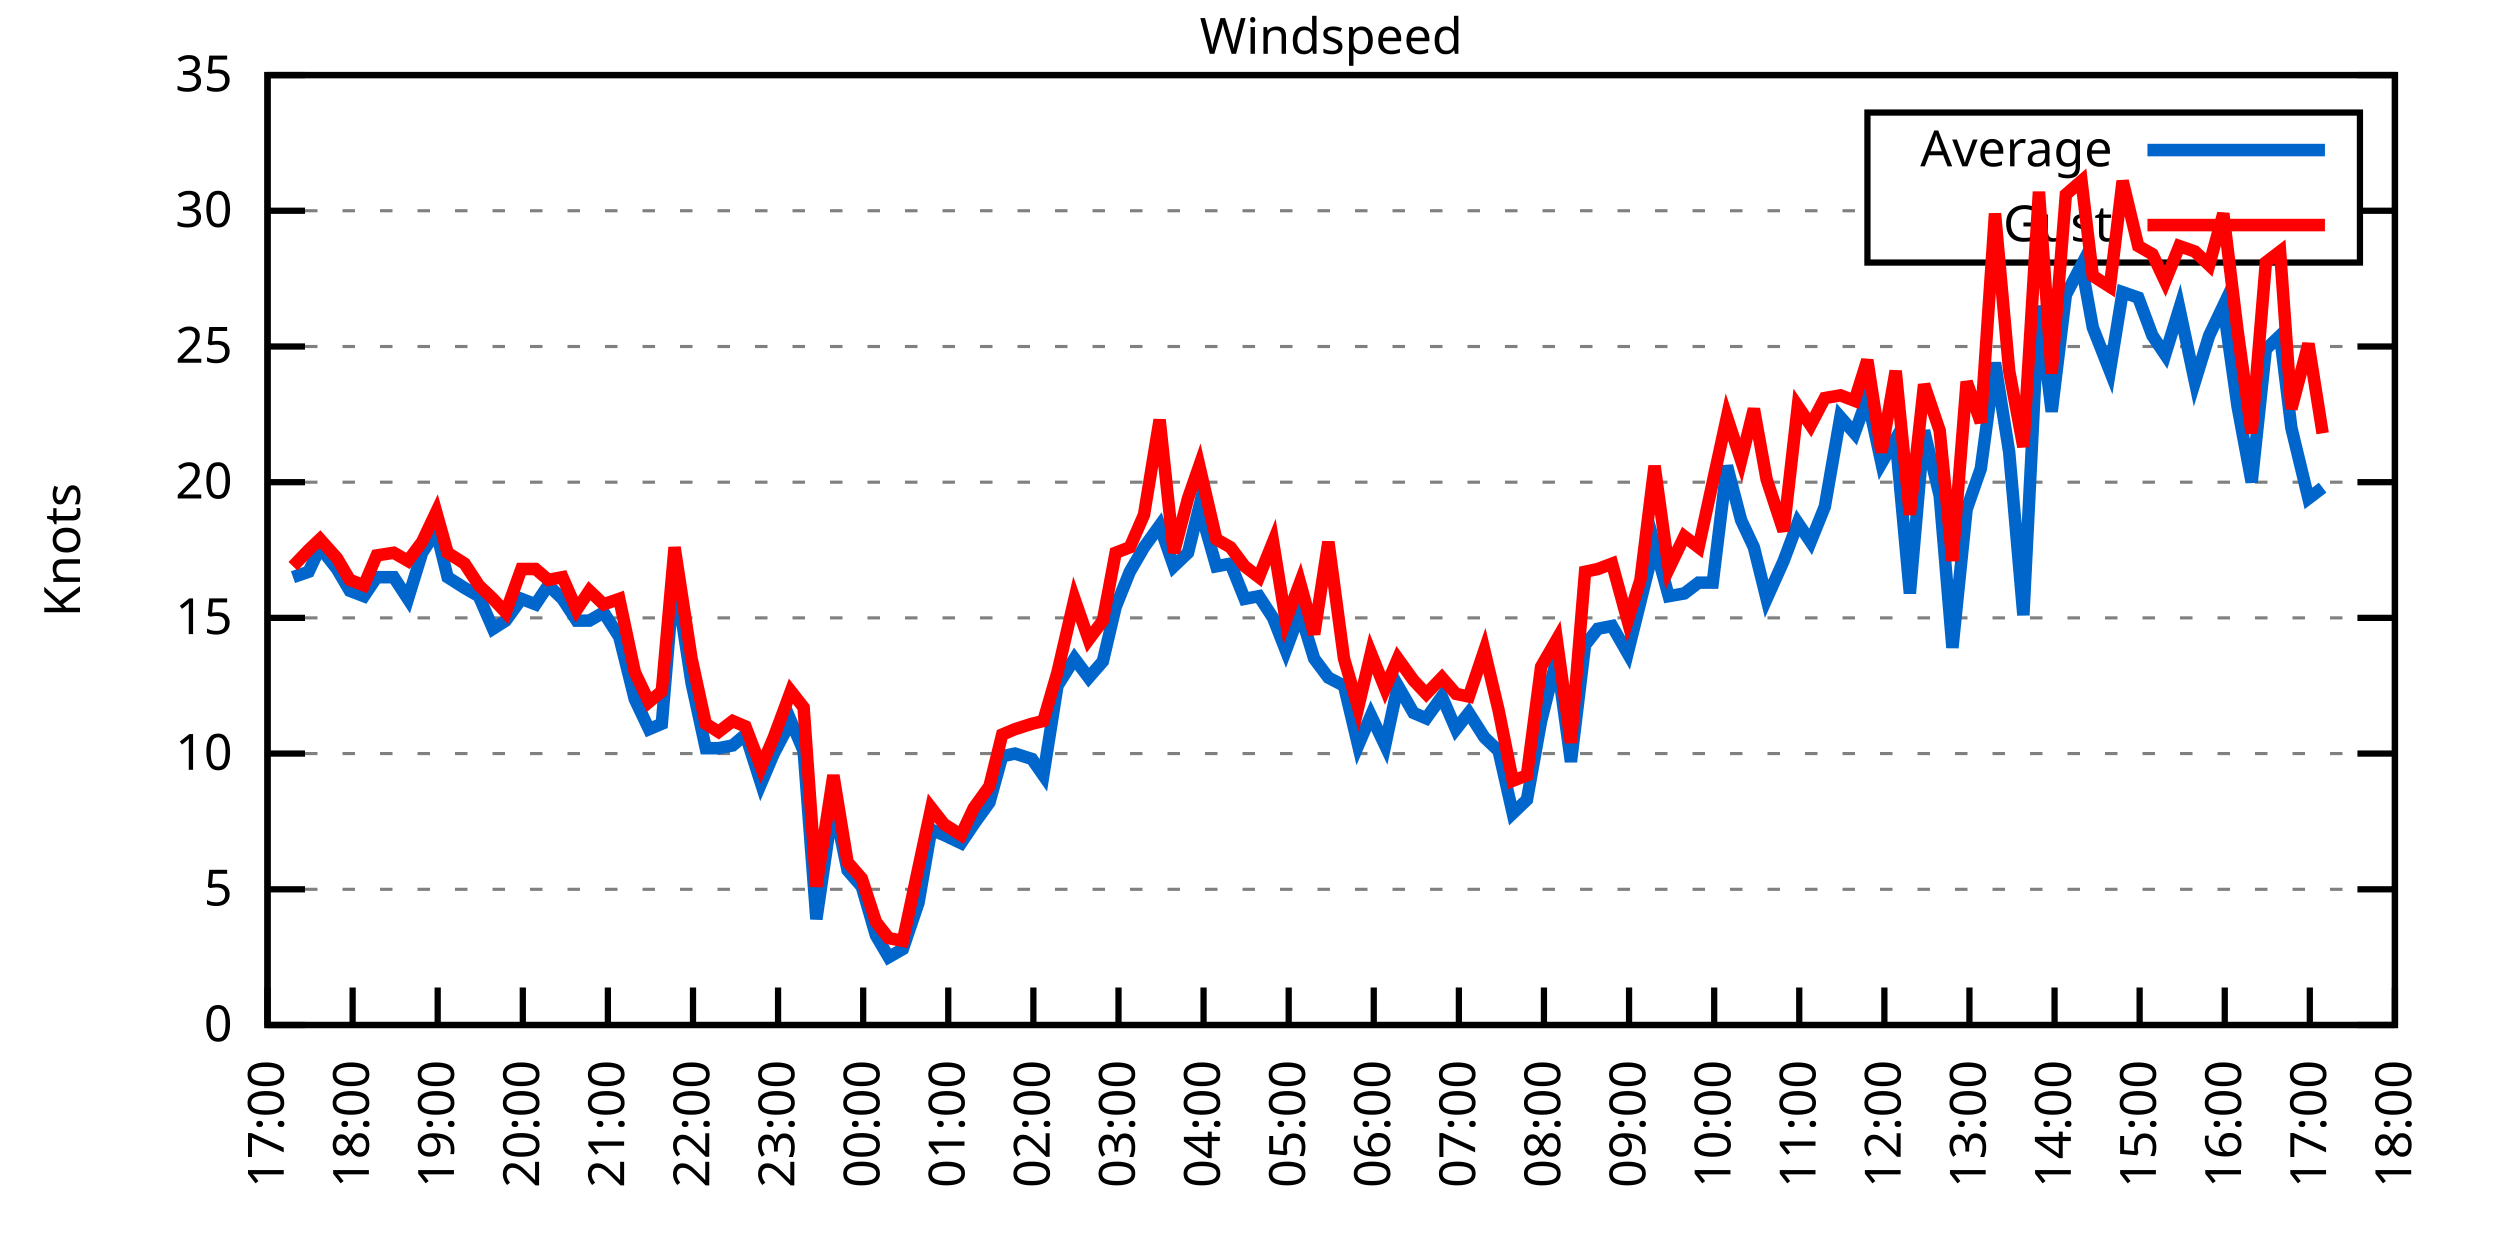
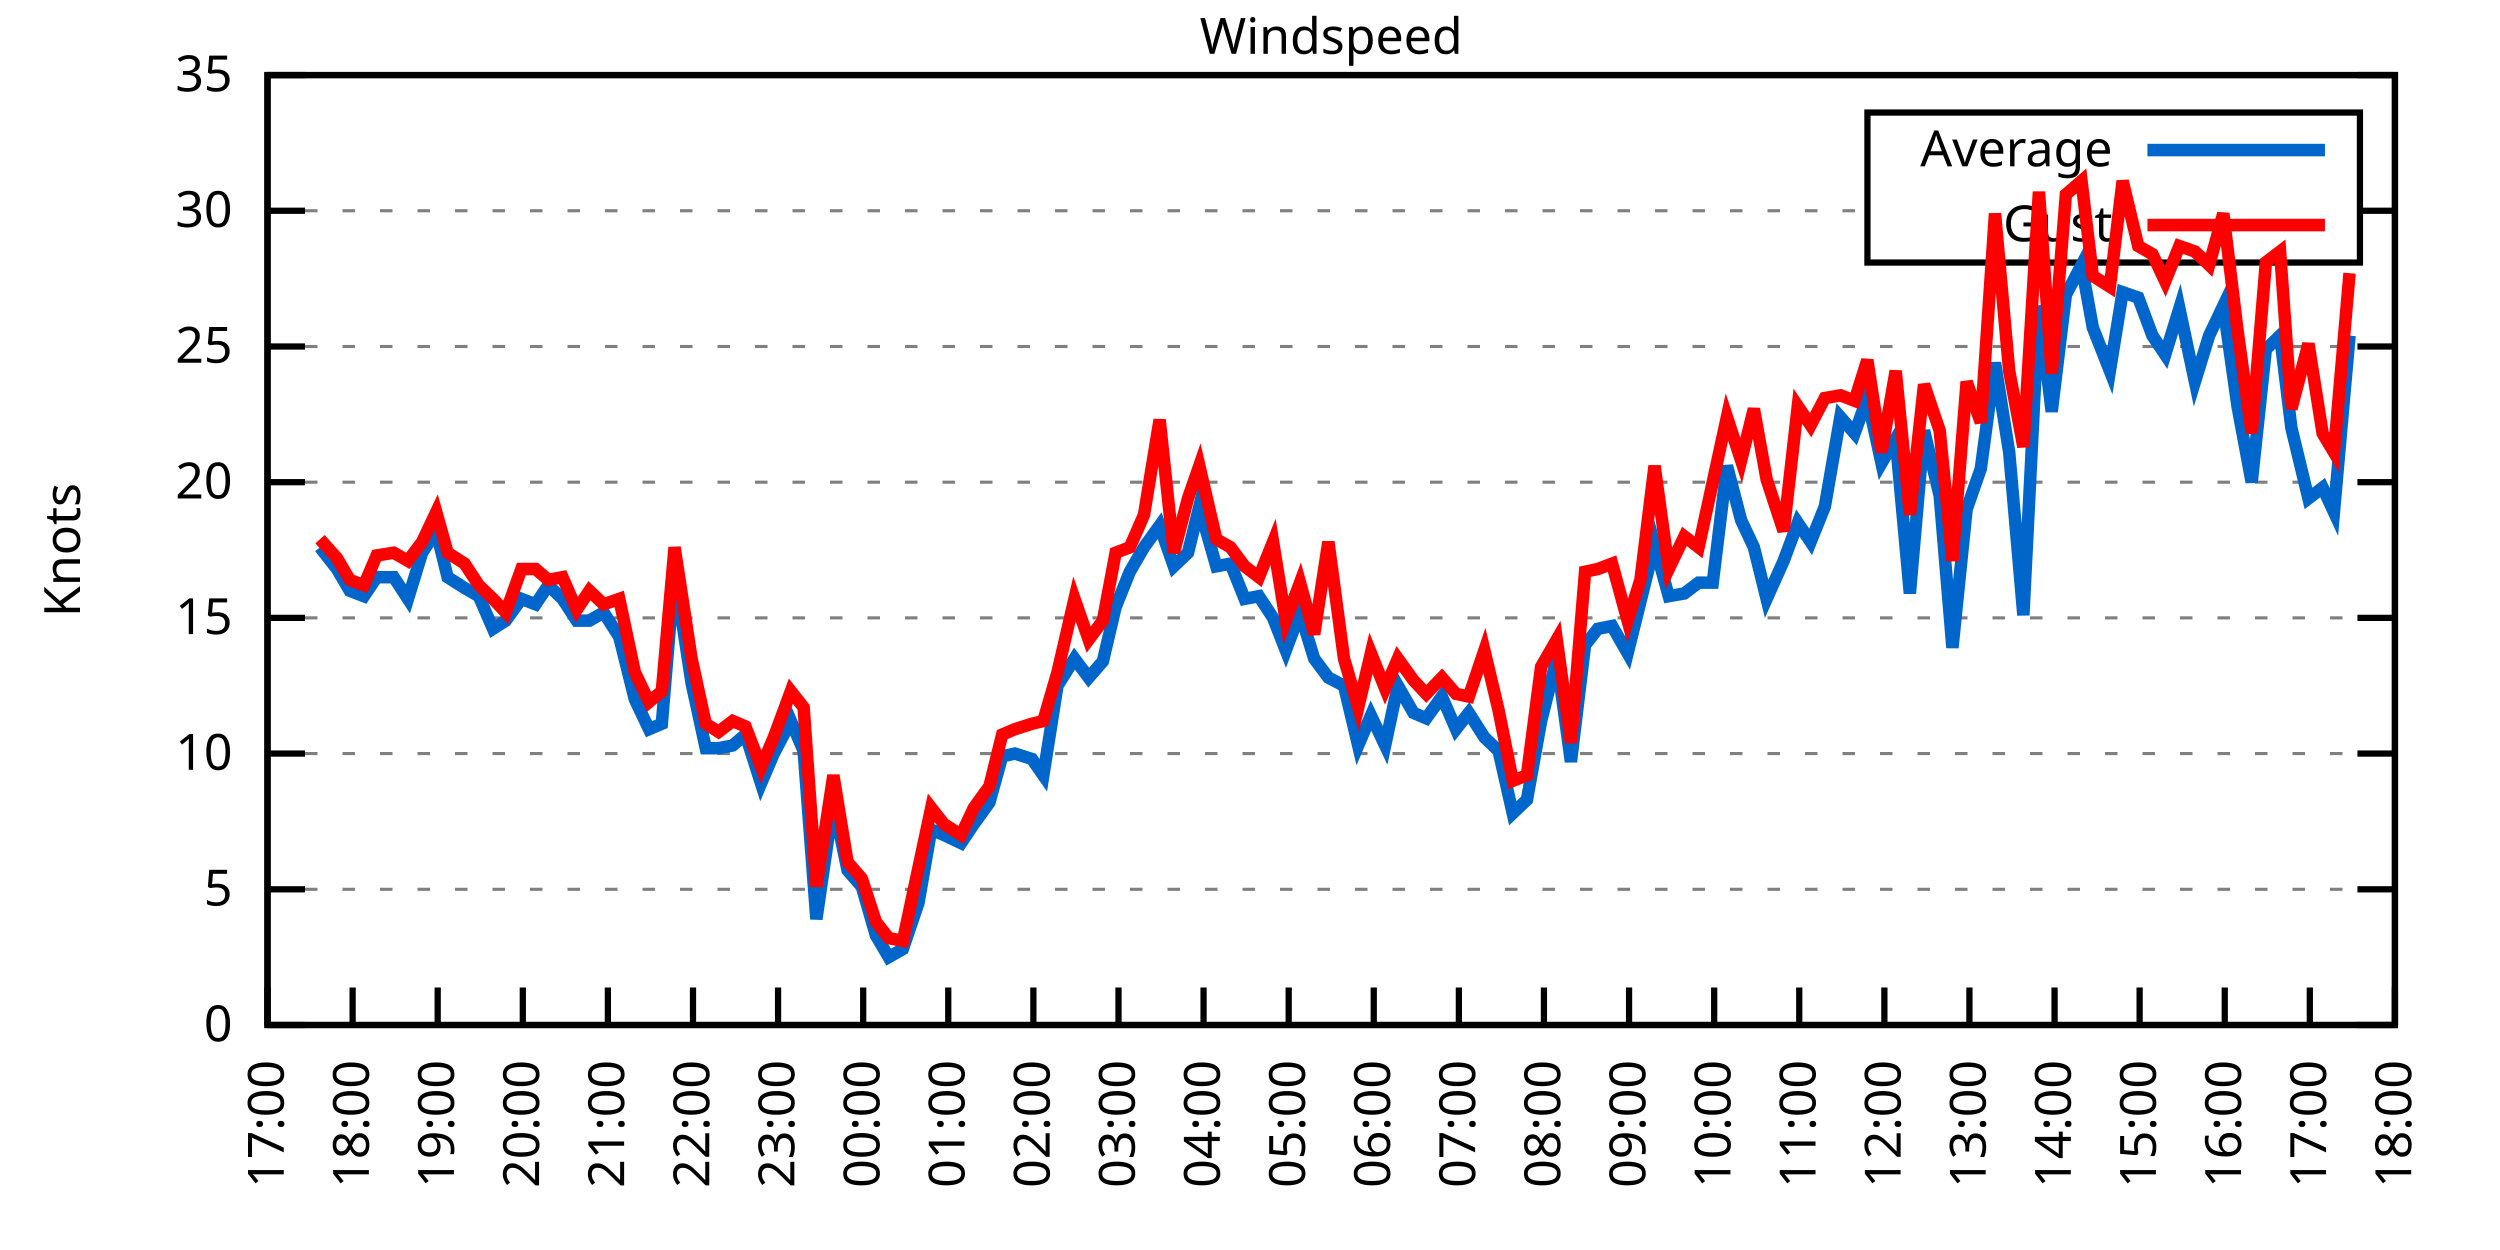
<svg xmlns="http://www.w3.org/2000/svg" xmlns:xlink="http://www.w3.org/1999/xlink" width="400" height="200" viewBox="0 0 400 200">
  <g id="gnuplot_canvas">
    <rect x="0" y="0" width="400" height="200" fill="none" />
    <defs>
      <circle id="gpDot" r="0.5" stroke-width="0.5" stroke="currentColor" />
      <path id="gpPt0" stroke-width="0.333" stroke="currentColor" d="M-1,0 h2 M0,-1 v2" />
      <path id="gpPt1" stroke-width="0.333" stroke="currentColor" d="M-1,-1 L1,1 M1,-1 L-1,1" />
      <path id="gpPt2" stroke-width="0.333" stroke="currentColor" d="M-1,0 L1,0 M0,-1 L0,1 M-1,-1 L1,1 M-1,1 L1,-1" />
      <rect id="gpPt3" stroke-width="0.333" stroke="currentColor" x="-1" y="-1" width="2" height="2" />
      <rect id="gpPt4" stroke-width="0.333" stroke="currentColor" fill="currentColor" x="-1" y="-1" width="2" height="2" />
      <circle id="gpPt5" stroke-width="0.333" stroke="currentColor" cx="0" cy="0" r="1" />
      <use xlink:href="#gpPt5" id="gpPt6" fill="currentColor" stroke="none" />
      <path id="gpPt7" stroke-width="0.333" stroke="currentColor" d="M0,-1.33 L-1.33,0.67 L1.33,0.67 z" />
      <use xlink:href="#gpPt7" id="gpPt8" fill="currentColor" stroke="none" />
      <use xlink:href="#gpPt7" id="gpPt9" stroke="currentColor" transform="rotate(180)" />
      <use xlink:href="#gpPt9" id="gpPt10" fill="currentColor" stroke="none" />
      <use xlink:href="#gpPt3" id="gpPt11" stroke="currentColor" transform="rotate(45)" />
      <use xlink:href="#gpPt11" id="gpPt12" fill="currentColor" stroke="none" />
      <path id="gpPt13" stroke-width="0.333" stroke="currentColor" d="M0,1.330 L1.265,0.411 L0.782,-1.067 L-0.782,-1.076 L-1.265,0.411 z" />
      <use xlink:href="#gpPt13" id="gpPt14" fill="currentColor" stroke="none" />
      <filter id="textbox" filterUnits="objectBoundingBox" x="0" y="0" height="1" width="1">
        <feFlood flood-color="white" flood-opacity="1" result="bgnd" />
        <feComposite in="SourceGraphic" in2="bgnd" operator="atop" />
      </filter>
      <filter id="greybox" filterUnits="objectBoundingBox" x="0" y="0" height="1" width="1">
        <feFlood flood-color="lightgrey" flood-opacity="1" result="grey" />
        <feComposite in="SourceGraphic" in2="grey" operator="atop" />
      </filter>
    </defs>
    <g fill="none" color="white" stroke="currentColor" stroke-width="1.00" stroke-linecap="butt" stroke-linejoin="miter">
</g>
    <g fill="none" color="black" stroke="currentColor" stroke-width="1.00" stroke-linecap="butt" stroke-linejoin="miter">
      <g stroke="none" shape-rendering="crispEdges">
        <polygon fill="rgb(255, 255, 255)" points="42.80,164.00 383.18,164.00 383.18,12.02 42.80,12.02 " />
      </g>
    </g>
    <g fill="none" color="black" stroke="currentColor" stroke-width="1.00" stroke-linecap="butt" stroke-linejoin="miter">
</g>
    <g fill="none" color="black" stroke="black" stroke-width="0.50" stroke-linecap="butt" stroke-linejoin="miter">
</g>
    <g fill="none" color="gray" stroke="currentColor" stroke-width="0.50" stroke-linecap="butt" stroke-linejoin="miter">
      <path stroke="gray" stroke-dasharray="2,4" class="gridline" d="M42.80,164.00 L383.19,164.00  " />
    </g>
    <g fill="none" color="gray" stroke="gray" stroke-width="1.00" stroke-linecap="butt" stroke-linejoin="miter">
</g>
    <g fill="none" color="black" stroke="currentColor" stroke-width="1.00" stroke-linecap="butt" stroke-linejoin="miter">
      <path stroke="black" d="M42.80,164.00 L48.80,164.00 M383.19,164.00 L377.19,164.00  " />
      <g transform="translate(37.20,166.60)" stroke="none" fill="black" font-family="Sans" font-size="8.00" text-anchor="end">
        <text>
          <tspan font-family="Sans"> 0</tspan>
        </text>
      </g>
    </g>
    <g fill="none" color="black" stroke="currentColor" stroke-width="1.00" stroke-linecap="butt" stroke-linejoin="miter">
</g>
    <g fill="none" color="black" stroke="black" stroke-width="0.50" stroke-linecap="butt" stroke-linejoin="miter">
</g>
    <g fill="none" color="gray" stroke="currentColor" stroke-width="0.50" stroke-linecap="butt" stroke-linejoin="miter">
      <path stroke="gray" stroke-dasharray="2,4" class="gridline" d="M42.80,142.29 L383.19,142.29  " />
    </g>
    <g fill="none" color="gray" stroke="gray" stroke-width="1.00" stroke-linecap="butt" stroke-linejoin="miter">
</g>
    <g fill="none" color="black" stroke="currentColor" stroke-width="1.00" stroke-linecap="butt" stroke-linejoin="miter">
      <path stroke="black" d="M42.80,142.29 L48.80,142.29 M383.19,142.29 L377.19,142.29  " />
      <g transform="translate(37.20,144.89)" stroke="none" fill="black" font-family="Sans" font-size="8.00" text-anchor="end">
        <text>
          <tspan font-family="Sans"> 5</tspan>
        </text>
      </g>
    </g>
    <g fill="none" color="black" stroke="currentColor" stroke-width="1.00" stroke-linecap="butt" stroke-linejoin="miter">
</g>
    <g fill="none" color="black" stroke="black" stroke-width="0.50" stroke-linecap="butt" stroke-linejoin="miter">
</g>
    <g fill="none" color="gray" stroke="currentColor" stroke-width="0.50" stroke-linecap="butt" stroke-linejoin="miter">
      <path stroke="gray" stroke-dasharray="2,4" class="gridline" d="M42.80,120.57 L383.19,120.57  " />
    </g>
    <g fill="none" color="gray" stroke="gray" stroke-width="1.00" stroke-linecap="butt" stroke-linejoin="miter">
</g>
    <g fill="none" color="black" stroke="currentColor" stroke-width="1.00" stroke-linecap="butt" stroke-linejoin="miter">
      <path stroke="black" d="M42.80,120.57 L48.80,120.57 M383.19,120.57 L377.19,120.57  " />
      <g transform="translate(37.20,123.17)" stroke="none" fill="black" font-family="Sans" font-size="8.00" text-anchor="end">
        <text>
          <tspan font-family="Sans"> 10</tspan>
        </text>
      </g>
    </g>
    <g fill="none" color="black" stroke="currentColor" stroke-width="1.00" stroke-linecap="butt" stroke-linejoin="miter">
</g>
    <g fill="none" color="black" stroke="black" stroke-width="0.50" stroke-linecap="butt" stroke-linejoin="miter">
</g>
    <g fill="none" color="gray" stroke="currentColor" stroke-width="0.50" stroke-linecap="butt" stroke-linejoin="miter">
      <path stroke="gray" stroke-dasharray="2,4" class="gridline" d="M42.80,98.86 L383.19,98.86  " />
    </g>
    <g fill="none" color="gray" stroke="gray" stroke-width="1.00" stroke-linecap="butt" stroke-linejoin="miter">
</g>
    <g fill="none" color="black" stroke="currentColor" stroke-width="1.00" stroke-linecap="butt" stroke-linejoin="miter">
      <path stroke="black" d="M42.80,98.86 L48.80,98.86 M383.19,98.86 L377.19,98.86  " />
      <g transform="translate(37.20,101.46)" stroke="none" fill="black" font-family="Sans" font-size="8.00" text-anchor="end">
        <text>
          <tspan font-family="Sans"> 15</tspan>
        </text>
      </g>
    </g>
    <g fill="none" color="black" stroke="currentColor" stroke-width="1.00" stroke-linecap="butt" stroke-linejoin="miter">
</g>
    <g fill="none" color="black" stroke="black" stroke-width="0.50" stroke-linecap="butt" stroke-linejoin="miter">
</g>
    <g fill="none" color="gray" stroke="currentColor" stroke-width="0.50" stroke-linecap="butt" stroke-linejoin="miter">
      <path stroke="gray" stroke-dasharray="2,4" class="gridline" d="M42.80,77.15 L383.19,77.15  " />
    </g>
    <g fill="none" color="gray" stroke="gray" stroke-width="1.00" stroke-linecap="butt" stroke-linejoin="miter">
</g>
    <g fill="none" color="black" stroke="currentColor" stroke-width="1.00" stroke-linecap="butt" stroke-linejoin="miter">
      <path stroke="black" d="M42.80,77.15 L48.80,77.15 M383.19,77.15 L377.19,77.15  " />
      <g transform="translate(37.20,79.75)" stroke="none" fill="black" font-family="Sans" font-size="8.00" text-anchor="end">
        <text>
          <tspan font-family="Sans"> 20</tspan>
        </text>
      </g>
    </g>
    <g fill="none" color="black" stroke="currentColor" stroke-width="1.00" stroke-linecap="butt" stroke-linejoin="miter">
</g>
    <g fill="none" color="black" stroke="black" stroke-width="0.50" stroke-linecap="butt" stroke-linejoin="miter">
</g>
    <g fill="none" color="gray" stroke="currentColor" stroke-width="0.50" stroke-linecap="butt" stroke-linejoin="miter">
      <path stroke="gray" stroke-dasharray="2,4" class="gridline" d="M42.80,55.44 L383.19,55.44  " />
    </g>
    <g fill="none" color="gray" stroke="gray" stroke-width="1.00" stroke-linecap="butt" stroke-linejoin="miter">
</g>
    <g fill="none" color="black" stroke="currentColor" stroke-width="1.00" stroke-linecap="butt" stroke-linejoin="miter">
      <path stroke="black" d="M42.80,55.44 L48.80,55.44 M383.19,55.44 L377.19,55.44  " />
      <g transform="translate(37.20,58.04)" stroke="none" fill="black" font-family="Sans" font-size="8.00" text-anchor="end">
        <text>
          <tspan font-family="Sans"> 25</tspan>
        </text>
      </g>
    </g>
    <g fill="none" color="black" stroke="currentColor" stroke-width="1.00" stroke-linecap="butt" stroke-linejoin="miter">
</g>
    <g fill="none" color="black" stroke="black" stroke-width="0.50" stroke-linecap="butt" stroke-linejoin="miter">
</g>
    <g fill="none" color="gray" stroke="currentColor" stroke-width="0.50" stroke-linecap="butt" stroke-linejoin="miter">
      <path stroke="gray" stroke-dasharray="2,4" class="gridline" d="M42.80,33.72 L298.79,33.72 M377.59,33.72 L383.19,33.72  " />
    </g>
    <g fill="none" color="gray" stroke="gray" stroke-width="1.00" stroke-linecap="butt" stroke-linejoin="miter">
</g>
    <g fill="none" color="black" stroke="currentColor" stroke-width="1.00" stroke-linecap="butt" stroke-linejoin="miter">
      <path stroke="black" d="M42.80,33.72 L48.80,33.72 M383.19,33.72 L377.19,33.72  " />
      <g transform="translate(37.20,36.32)" stroke="none" fill="black" font-family="Sans" font-size="8.00" text-anchor="end">
        <text>
          <tspan font-family="Sans"> 30</tspan>
        </text>
      </g>
    </g>
    <g fill="none" color="black" stroke="currentColor" stroke-width="1.00" stroke-linecap="butt" stroke-linejoin="miter">
</g>
    <g fill="none" color="black" stroke="black" stroke-width="0.50" stroke-linecap="butt" stroke-linejoin="miter">
</g>
    <g fill="none" color="gray" stroke="currentColor" stroke-width="0.50" stroke-linecap="butt" stroke-linejoin="miter">
      <path stroke="gray" stroke-dasharray="2,4" class="gridline" d="M42.80,12.01 L383.19,12.01  " />
    </g>
    <g fill="none" color="gray" stroke="gray" stroke-width="1.00" stroke-linecap="butt" stroke-linejoin="miter">
</g>
    <g fill="none" color="black" stroke="currentColor" stroke-width="1.00" stroke-linecap="butt" stroke-linejoin="miter">
      <path stroke="black" d="M42.80,12.01 L48.80,12.01 M383.19,12.01 L377.19,12.01  " />
      <g transform="translate(37.20,14.61)" stroke="none" fill="black" font-family="Sans" font-size="8.00" text-anchor="end">
        <text>
          <tspan font-family="Sans"> 35</tspan>
        </text>
      </g>
    </g>
    <g fill="none" color="black" stroke="currentColor" stroke-width="1.00" stroke-linecap="butt" stroke-linejoin="miter">
      <path stroke="black" d="M42.80,164.00 L42.80,158.00  " />
      <g transform="translate(45.40,169.60) rotate(270.00)" stroke="none" fill="black" font-family="Sans" font-size="8.00" text-anchor="end">
        <text>
          <tspan font-family="Sans">17:00</tspan>
        </text>
      </g>
    </g>
    <g fill="none" color="black" stroke="currentColor" stroke-width="1.00" stroke-linecap="butt" stroke-linejoin="miter">
      <path stroke="black" d="M56.42,164.00 L56.42,158.00  " />
      <g transform="translate(59.02,169.60) rotate(270.00)" stroke="none" fill="black" font-family="Sans" font-size="8.00" text-anchor="end">
        <text>
          <tspan font-family="Sans">18:00</tspan>
        </text>
      </g>
    </g>
    <g fill="none" color="black" stroke="currentColor" stroke-width="1.00" stroke-linecap="butt" stroke-linejoin="miter">
      <path stroke="black" d="M70.03,164.00 L70.03,158.00  " />
      <g transform="translate(72.63,169.60) rotate(270.00)" stroke="none" fill="black" font-family="Sans" font-size="8.00" text-anchor="end">
        <text>
          <tspan font-family="Sans">19:00</tspan>
        </text>
      </g>
    </g>
    <g fill="none" color="black" stroke="currentColor" stroke-width="1.00" stroke-linecap="butt" stroke-linejoin="miter">
      <path stroke="black" d="M83.65,164.00 L83.65,158.00  " />
      <g transform="translate(86.25,169.60) rotate(270.00)" stroke="none" fill="black" font-family="Sans" font-size="8.00" text-anchor="end">
        <text>
          <tspan font-family="Sans">20:00</tspan>
        </text>
      </g>
    </g>
    <g fill="none" color="black" stroke="currentColor" stroke-width="1.00" stroke-linecap="butt" stroke-linejoin="miter">
      <path stroke="black" d="M97.26,164.00 L97.26,158.00  " />
      <g transform="translate(99.86,169.60) rotate(270.00)" stroke="none" fill="black" font-family="Sans" font-size="8.00" text-anchor="end">
        <text>
          <tspan font-family="Sans">21:00</tspan>
        </text>
      </g>
    </g>
    <g fill="none" color="black" stroke="currentColor" stroke-width="1.00" stroke-linecap="butt" stroke-linejoin="miter">
      <path stroke="black" d="M110.88,164.00 L110.88,158.00  " />
      <g transform="translate(113.48,169.60) rotate(270.00)" stroke="none" fill="black" font-family="Sans" font-size="8.00" text-anchor="end">
        <text>
          <tspan font-family="Sans">22:00</tspan>
        </text>
      </g>
    </g>
    <g fill="none" color="black" stroke="currentColor" stroke-width="1.00" stroke-linecap="butt" stroke-linejoin="miter">
      <path stroke="black" d="M124.49,164.00 L124.49,158.00  " />
      <g transform="translate(127.09,169.60) rotate(270.00)" stroke="none" fill="black" font-family="Sans" font-size="8.00" text-anchor="end">
        <text>
          <tspan font-family="Sans">23:00</tspan>
        </text>
      </g>
    </g>
    <g fill="none" color="black" stroke="currentColor" stroke-width="1.00" stroke-linecap="butt" stroke-linejoin="miter">
      <path stroke="black" d="M138.11,164.00 L138.11,158.00  " />
      <g transform="translate(140.71,169.60) rotate(270.00)" stroke="none" fill="black" font-family="Sans" font-size="8.00" text-anchor="end">
        <text>
          <tspan font-family="Sans">00:00</tspan>
        </text>
      </g>
    </g>
    <g fill="none" color="black" stroke="currentColor" stroke-width="1.00" stroke-linecap="butt" stroke-linejoin="miter">
      <path stroke="black" d="M151.72,164.00 L151.72,158.00  " />
      <g transform="translate(154.32,169.60) rotate(270.00)" stroke="none" fill="black" font-family="Sans" font-size="8.00" text-anchor="end">
        <text>
          <tspan font-family="Sans">01:00</tspan>
        </text>
      </g>
    </g>
    <g fill="none" color="black" stroke="currentColor" stroke-width="1.00" stroke-linecap="butt" stroke-linejoin="miter">
      <path stroke="black" d="M165.34,164.00 L165.34,158.00  " />
      <g transform="translate(167.94,169.60) rotate(270.00)" stroke="none" fill="black" font-family="Sans" font-size="8.00" text-anchor="end">
        <text>
          <tspan font-family="Sans">02:00</tspan>
        </text>
      </g>
    </g>
    <g fill="none" color="black" stroke="currentColor" stroke-width="1.00" stroke-linecap="butt" stroke-linejoin="miter">
      <path stroke="black" d="M178.96,164.00 L178.96,158.00  " />
      <g transform="translate(181.56,169.60) rotate(270.00)" stroke="none" fill="black" font-family="Sans" font-size="8.00" text-anchor="end">
        <text>
          <tspan font-family="Sans">03:00</tspan>
        </text>
      </g>
    </g>
    <g fill="none" color="black" stroke="currentColor" stroke-width="1.00" stroke-linecap="butt" stroke-linejoin="miter">
      <path stroke="black" d="M192.57,164.00 L192.57,158.00  " />
      <g transform="translate(195.17,169.60) rotate(270.00)" stroke="none" fill="black" font-family="Sans" font-size="8.00" text-anchor="end">
        <text>
          <tspan font-family="Sans">04:00</tspan>
        </text>
      </g>
    </g>
    <g fill="none" color="black" stroke="currentColor" stroke-width="1.00" stroke-linecap="butt" stroke-linejoin="miter">
      <path stroke="black" d="M206.19,164.00 L206.19,158.00  " />
      <g transform="translate(208.79,169.60) rotate(270.00)" stroke="none" fill="black" font-family="Sans" font-size="8.00" text-anchor="end">
        <text>
          <tspan font-family="Sans">05:00</tspan>
        </text>
      </g>
    </g>
    <g fill="none" color="black" stroke="currentColor" stroke-width="1.00" stroke-linecap="butt" stroke-linejoin="miter">
      <path stroke="black" d="M219.80,164.00 L219.80,158.00  " />
      <g transform="translate(222.40,169.60) rotate(270.00)" stroke="none" fill="black" font-family="Sans" font-size="8.00" text-anchor="end">
        <text>
          <tspan font-family="Sans">06:00</tspan>
        </text>
      </g>
    </g>
    <g fill="none" color="black" stroke="currentColor" stroke-width="1.00" stroke-linecap="butt" stroke-linejoin="miter">
      <path stroke="black" d="M233.42,164.00 L233.42,158.00  " />
      <g transform="translate(236.02,169.60) rotate(270.00)" stroke="none" fill="black" font-family="Sans" font-size="8.00" text-anchor="end">
        <text>
          <tspan font-family="Sans">07:00</tspan>
        </text>
      </g>
    </g>
    <g fill="none" color="black" stroke="currentColor" stroke-width="1.00" stroke-linecap="butt" stroke-linejoin="miter">
      <path stroke="black" d="M247.03,164.00 L247.03,158.00  " />
      <g transform="translate(249.63,169.60) rotate(270.00)" stroke="none" fill="black" font-family="Sans" font-size="8.00" text-anchor="end">
        <text>
          <tspan font-family="Sans">08:00</tspan>
        </text>
      </g>
    </g>
    <g fill="none" color="black" stroke="currentColor" stroke-width="1.00" stroke-linecap="butt" stroke-linejoin="miter">
      <path stroke="black" d="M260.65,164.00 L260.65,158.00  " />
      <g transform="translate(263.25,169.60) rotate(270.00)" stroke="none" fill="black" font-family="Sans" font-size="8.00" text-anchor="end">
        <text>
          <tspan font-family="Sans">09:00</tspan>
        </text>
      </g>
    </g>
    <g fill="none" color="black" stroke="currentColor" stroke-width="1.00" stroke-linecap="butt" stroke-linejoin="miter">
      <path stroke="black" d="M274.27,164.00 L274.27,158.00  " />
      <g transform="translate(276.87,169.60) rotate(270.00)" stroke="none" fill="black" font-family="Sans" font-size="8.00" text-anchor="end">
        <text>
          <tspan font-family="Sans">10:00</tspan>
        </text>
      </g>
    </g>
    <g fill="none" color="black" stroke="currentColor" stroke-width="1.00" stroke-linecap="butt" stroke-linejoin="miter">
      <path stroke="black" d="M287.88,164.00 L287.88,158.00  " />
      <g transform="translate(290.48,169.60) rotate(270.00)" stroke="none" fill="black" font-family="Sans" font-size="8.00" text-anchor="end">
        <text>
          <tspan font-family="Sans">11:00</tspan>
        </text>
      </g>
    </g>
    <g fill="none" color="black" stroke="currentColor" stroke-width="1.00" stroke-linecap="butt" stroke-linejoin="miter">
      <path stroke="black" d="M301.50,164.00 L301.50,158.00  " />
      <g transform="translate(304.10,169.60) rotate(270.00)" stroke="none" fill="black" font-family="Sans" font-size="8.00" text-anchor="end">
        <text>
          <tspan font-family="Sans">12:00</tspan>
        </text>
      </g>
    </g>
    <g fill="none" color="black" stroke="currentColor" stroke-width="1.00" stroke-linecap="butt" stroke-linejoin="miter">
      <path stroke="black" d="M315.11,164.00 L315.11,158.00  " />
      <g transform="translate(317.71,169.60) rotate(270.00)" stroke="none" fill="black" font-family="Sans" font-size="8.00" text-anchor="end">
        <text>
          <tspan font-family="Sans">13:00</tspan>
        </text>
      </g>
    </g>
    <g fill="none" color="black" stroke="currentColor" stroke-width="1.00" stroke-linecap="butt" stroke-linejoin="miter">
      <path stroke="black" d="M328.73,164.00 L328.73,158.00  " />
      <g transform="translate(331.33,169.60) rotate(270.00)" stroke="none" fill="black" font-family="Sans" font-size="8.00" text-anchor="end">
        <text>
          <tspan font-family="Sans">14:00</tspan>
        </text>
      </g>
    </g>
    <g fill="none" color="black" stroke="currentColor" stroke-width="1.00" stroke-linecap="butt" stroke-linejoin="miter">
      <path stroke="black" d="M342.34,164.00 L342.34,158.00  " />
      <g transform="translate(344.94,169.60) rotate(270.00)" stroke="none" fill="black" font-family="Sans" font-size="8.00" text-anchor="end">
        <text>
          <tspan font-family="Sans">15:00</tspan>
        </text>
      </g>
    </g>
    <g fill="none" color="black" stroke="currentColor" stroke-width="1.00" stroke-linecap="butt" stroke-linejoin="miter">
      <path stroke="black" d="M355.96,164.00 L355.96,158.00  " />
      <g transform="translate(358.56,169.60) rotate(270.00)" stroke="none" fill="black" font-family="Sans" font-size="8.00" text-anchor="end">
        <text>
          <tspan font-family="Sans">16:00</tspan>
        </text>
      </g>
    </g>
    <g fill="none" color="black" stroke="currentColor" stroke-width="1.00" stroke-linecap="butt" stroke-linejoin="miter">
      <path stroke="black" d="M369.57,164.00 L369.57,158.00  " />
      <g transform="translate(372.17,169.60) rotate(270.00)" stroke="none" fill="black" font-family="Sans" font-size="8.00" text-anchor="end">
        <text>
          <tspan font-family="Sans">17:00</tspan>
        </text>
      </g>
    </g>
    <g fill="none" color="black" stroke="currentColor" stroke-width="1.00" stroke-linecap="butt" stroke-linejoin="miter">
      <path stroke="black" d="M383.19,164.00 L383.19,158.00  " />
      <g transform="translate(385.79,169.60) rotate(270.00)" stroke="none" fill="black" font-family="Sans" font-size="8.00" text-anchor="end">
        <text>
          <tspan font-family="Sans">18:00</tspan>
        </text>
      </g>
    </g>
    <g fill="none" color="black" stroke="currentColor" stroke-width="1.00" stroke-linecap="butt" stroke-linejoin="miter">
</g>
    <g fill="none" color="black" stroke="currentColor" stroke-width="1.00" stroke-linecap="butt" stroke-linejoin="miter">
      <path stroke="black" d="M42.80,12.01 L42.80,164.00 L383.19,164.00 L383.19,12.01 L42.80,12.01 Z  " />
    </g>
    <g fill="none" color="black" stroke="currentColor" stroke-width="1.00" stroke-linecap="butt" stroke-linejoin="miter">
</g>
    <g fill="none" color="black" stroke="currentColor" stroke-width="1.00" stroke-linecap="butt" stroke-linejoin="miter">
      <path stroke="black" d="M298.79,42.01 L298.79,18.01 L377.59,18.01 L377.59,42.01 L298.79,42.01 Z  " />
    </g>
    <g id="Windspeed_plot_1">
      <g fill="none" color="white" stroke="black" stroke-width="2.00" stroke-linecap="butt" stroke-linejoin="miter">
</g>
      <g fill="none" color="black" stroke="currentColor" stroke-width="2.00" stroke-linecap="butt" stroke-linejoin="miter">
        <g transform="translate(337.99,26.61)" stroke="none" fill="black" font-family="Sans" font-size="8.00" text-anchor="end">
          <text>
            <tspan font-family="Sans">Average</tspan>
          </text>
        </g>
      </g>
      <g fill="none" color="black" stroke="currentColor" stroke-width="2.00" stroke-linecap="butt" stroke-linejoin="miter">
-         <path stroke="rgb(  0, 102, 204)" d="M343.59,24.01 L371.99,24.01 M46.88,92.35 L49.38,91.48 L51.20,87.57 L53.92,91.04 L55.96,94.52 L58.23,95.39   L60.27,92.35 L63.00,92.35 L65.27,95.82 L67.54,88.44 L69.80,84.97 L71.62,92.35 L74.34,94.08 L76.61,95.39   L78.88,100.60 L80.92,99.30 L83.42,95.82 L85.69,96.69 L87.73,93.65 L90.00,95.82 L92.27,99.30 L94.31,99.30   L96.58,97.99 L99.08,101.90 L101.57,111.89 L103.84,116.67 L105.89,115.80 L107.93,91.48 L110.65,109.28 L112.92,119.71   L114.96,119.71 L117.23,119.27 L119.27,117.53 L121.77,125.35 L123.81,120.57 L126.54,115.36 L128.58,120.14 L130.62,147.06   L133.34,128.39 L135.61,139.25 L137.88,141.85 L140.15,149.67 L142.19,153.14 L144.46,151.84 L146.96,144.46 L149.00,132.73   L151.04,133.60 L153.77,134.90 L155.81,131.86 L158.31,128.39 L160.35,121.01 L162.39,120.57 L165.11,121.44 L166.93,124.05   L169.20,109.72 L171.92,105.38 L174.19,108.42 L176.46,105.81 L178.50,97.12 L180.77,91.48 L183.04,87.57 L185.54,84.10   L187.81,90.61 L190.08,88.44 L191.89,81.06 L194.61,90.61 L196.88,90.18 L199.15,95.82 L201.42,95.39 L203.69,98.86   L205.73,104.07 L208.00,97.99 L210.27,105.38 L212.54,108.42 L215.04,109.72 L217.31,119.27 L219.35,114.49 L221.62,119.27   L223.66,109.72 L226.16,114.06 L228.20,114.93 L230.70,111.45 L232.96,116.67 L235.01,114.06 L237.50,117.97 L239.77,120.14   L242.04,130.13 L244.31,127.96 L246.58,115.36 L249.08,105.38 L251.35,121.88 L253.61,103.20 L255.66,100.60 L257.93,100.16   L260.42,104.51 L262.47,96.26 L264.73,87.14 L267.00,95.39 L269.50,94.95 L271.77,93.22 L274.04,93.22 L276.31,74.54   L278.58,83.23 L280.62,87.57 L282.66,95.82 L285.38,89.74 L287.65,83.66 L289.70,86.70 L291.97,81.06 L294.46,66.73   L296.73,69.33 L298.77,63.69 L301.04,74.11 L303.31,70.20 L305.58,94.95 L307.85,68.90 L310.35,79.32 L312.39,103.64   L314.66,81.49 L316.93,74.98 L319.20,58.04 L321.47,72.37 L323.74,98.43 L326.23,48.92 L328.27,65.86 L330.54,47.18   L333.04,42.41 L334.85,52.40 L337.58,59.34 L339.62,46.75 L342.12,47.62 L344.39,53.70 L346.43,56.74 L348.70,49.36   L351.19,61.08 L353.46,53.70 L355.73,48.92 L358.00,64.99 L360.27,77.15 L362.54,55.87 L364.81,53.70 L366.62,68.46   L369.35,79.75 L371.62,78.02  " />
+         <path stroke="rgb(  0, 102, 204)" d="M343.59,24.01 L371.99,24.01 M51.20,87.57 L53.92,91.04 L55.96,94.52 L58.23,95.39 L60.27,92.35 L63.00,92.35   L65.27,95.82 L67.54,88.44 L69.80,84.97 L71.62,92.35 L74.34,94.08 L76.61,95.39 L78.88,100.60 L80.92,99.30   L83.42,95.82 L85.69,96.69 L87.73,93.65 L90.00,95.82 L92.27,99.30 L94.31,99.30 L96.58,97.99 L99.08,101.90   L101.57,111.89 L103.84,116.67 L105.89,115.80 L107.93,91.48 L110.65,109.28 L112.92,119.71 L114.96,119.71 L117.23,119.27   L119.27,117.53 L121.77,125.35 L123.81,120.57 L126.54,115.36 L128.58,120.14 L130.62,147.06 L133.34,128.39 L135.61,139.25   L137.88,141.85 L140.15,149.67 L142.19,153.14 L144.46,151.84 L146.96,144.46 L149.00,132.73 L151.04,133.60 L153.77,134.90   L155.81,131.86 L158.31,128.39 L160.35,121.01 L162.39,120.57 L165.11,121.44 L166.93,124.05 L169.20,109.72 L171.92,105.38   L174.19,108.42 L176.46,105.81 L178.50,97.12 L180.77,91.48 L183.04,87.57 L185.54,84.10 L187.81,90.61 L190.08,88.44   L191.89,81.06 L194.61,90.61 L196.88,90.18 L199.15,95.82 L201.42,95.39 L203.69,98.86 L205.73,104.07 L208.00,97.99   L210.27,105.38 L212.54,108.42 L215.04,109.72 L217.31,119.27 L219.35,114.49 L221.62,119.27 L223.66,109.72 L226.16,114.06   L228.20,114.93 L230.70,111.45 L232.96,116.67 L235.01,114.06 L237.50,117.97 L239.77,120.14 L242.04,130.13 L244.31,127.96   L246.58,115.36 L249.08,105.38 L251.35,121.88 L253.61,103.20 L255.66,100.60 L257.93,100.16 L260.42,104.51 L262.47,96.26   L264.73,87.14 L267.00,95.39 L269.50,94.95 L271.77,93.22 L274.04,93.22 L276.31,74.54 L278.58,83.23 L280.62,87.57   L282.66,95.82 L285.38,89.74 L287.65,83.66 L289.70,86.70 L291.97,81.06 L294.46,66.73 L296.73,69.33 L298.77,63.69   L301.04,74.11 L303.31,70.20 L305.58,94.95 L307.85,68.90 L310.35,79.32 L312.39,103.64 L314.66,81.49 L316.93,74.98   L319.20,58.04 L321.47,72.37 L323.74,98.43 L326.23,48.92 L328.27,65.86 L330.54,47.18 L333.04,42.41 L334.85,52.40   L337.58,59.34 L339.62,46.75 L342.12,47.62 L344.39,53.70 L346.43,56.74 L348.70,49.36 L351.19,61.08 L353.46,53.70   L355.73,48.92 L358.00,64.99 L360.27,77.15 L362.54,55.87 L364.81,53.70 L366.62,68.46 L369.35,79.75 L371.62,78.02   L373.43,81.93 L375.93,53.70  " />
      </g>
    </g>
    <g id="Windspeed_plot_2">
      <g fill="none" color="black" stroke="currentColor" stroke-width="2.00" stroke-linecap="butt" stroke-linejoin="miter">
        <g transform="translate(337.99,38.61)" stroke="none" fill="black" font-family="Sans" font-size="8.00" text-anchor="end">
          <text>
            <tspan font-family="Sans">Gust</tspan>
          </text>
        </g>
      </g>
      <g fill="none" color="black" stroke="currentColor" stroke-width="2.00" stroke-linecap="butt" stroke-linejoin="miter">
-         <path stroke="rgb(255,   0,   0)" d="M343.59,36.01 L371.99,36.01 M46.88,90.61 L49.38,88.00 L51.20,86.27 L53.92,89.31 L55.96,92.78 L58.23,93.65   L60.27,88.87 L63.00,88.44 L65.27,89.74 L67.54,86.70 L69.80,81.93 L71.62,88.44 L74.34,90.18 L76.61,93.65   L78.88,95.82 L80.92,97.99 L83.42,91.04 L85.69,91.04 L87.73,92.78 L90.00,92.35 L92.27,97.56 L94.31,94.52   L96.58,96.69 L99.08,95.82 L101.57,107.55 L103.84,112.32 L105.89,110.59 L107.93,87.57 L110.65,105.38 L112.92,115.80   L114.96,117.10 L117.23,115.36 L119.27,116.23 L121.77,122.75 L123.81,117.97 L126.54,110.59 L128.58,113.19 L130.62,141.85   L133.34,124.05 L135.61,137.94 L137.88,140.55 L140.15,147.50 L142.19,150.10 L144.46,150.54 L146.96,138.81 L149.00,129.26   L151.04,131.86 L153.77,133.60 L155.81,129.26 L158.31,125.79 L160.35,117.53 L162.39,116.67 L165.11,115.80 L166.93,115.36   L169.20,107.55 L171.92,95.82 L174.19,102.34 L176.46,99.30 L178.50,88.44 L180.77,87.57 L183.04,82.36 L185.54,67.16   L187.81,88.44 L190.08,79.75 L191.89,74.54 L194.61,86.27 L196.88,87.57 L199.15,90.61 L201.42,92.35 L203.69,86.70   L205.73,99.30 L208.00,93.22 L210.27,101.47 L212.54,86.70 L215.04,105.38 L217.31,113.19 L219.35,104.51 L221.62,110.15   L223.66,105.38 L226.16,108.85 L228.20,111.02 L230.70,108.42 L232.96,111.02 L235.01,111.45 L237.50,104.07 L239.77,113.63   L242.04,124.92 L244.31,124.05 L246.58,106.68 L249.08,102.34 L251.35,118.84 L253.61,91.48 L255.66,91.04 L257.93,90.18   L260.42,99.30 L262.47,92.78 L264.73,74.54 L267.00,91.04 L269.50,85.83 L271.77,87.57 L274.04,77.15 L276.31,66.73   L278.58,73.67 L280.62,65.42 L282.66,76.71 L285.38,84.97 L287.65,64.99 L289.70,68.03 L291.97,63.69 L294.46,63.25   L296.73,64.12 L298.77,57.61 L301.04,72.37 L303.31,59.34 L305.58,82.36 L307.85,61.52 L310.35,68.90 L312.39,89.74   L314.66,61.08 L316.93,67.59 L319.20,34.16 L321.47,59.34 L323.74,71.50 L326.23,30.68 L328.27,59.78 L330.54,31.12   L333.04,28.95 L334.85,44.15 L337.58,45.88 L339.62,28.95 L342.12,39.37 L344.39,40.67 L346.43,45.01 L348.70,39.37   L351.19,40.24 L353.46,42.41 L355.73,34.16 L358.00,52.83 L360.27,69.33 L362.54,41.97 L364.81,40.24 L366.62,65.42   L369.35,55.00 L371.62,69.33  " />
+         <path stroke="rgb(255,   0,   0)" d="M343.59,36.01 L371.99,36.01 M51.20,86.27 L53.92,89.31 L55.96,92.78 L58.23,93.65 L60.27,88.87 L63.00,88.44   L65.27,89.74 L67.54,86.70 L69.80,81.93 L71.62,88.44 L74.34,90.18 L76.61,93.65 L78.88,95.82 L80.92,97.99   L83.42,91.04 L85.69,91.04 L87.73,92.78 L90.00,92.35 L92.27,97.56 L94.31,94.52 L96.58,96.69 L99.08,95.82   L101.57,107.55 L103.84,112.32 L105.89,110.59 L107.93,87.57 L110.65,105.38 L112.92,115.80 L114.96,117.10 L117.23,115.36   L119.27,116.23 L121.77,122.75 L123.81,117.97 L126.54,110.59 L128.58,113.19 L130.62,141.85 L133.34,124.05 L135.61,137.94   L137.88,140.55 L140.15,147.50 L142.19,150.10 L144.46,150.54 L146.96,138.81 L149.00,129.26 L151.04,131.86 L153.77,133.60   L155.81,129.26 L158.31,125.79 L160.35,117.53 L162.39,116.67 L165.11,115.80 L166.93,115.36 L169.20,107.55 L171.92,95.82   L174.19,102.34 L176.46,99.30 L178.50,88.44 L180.77,87.57 L183.04,82.36 L185.54,67.16 L187.81,88.44 L190.08,79.75   L191.89,74.54 L194.61,86.27 L196.88,87.57 L199.15,90.61 L201.42,92.35 L203.69,86.70 L205.73,99.30 L208.00,93.22   L210.27,101.47 L212.54,86.70 L215.04,105.38 L217.31,113.19 L219.35,104.51 L221.62,110.15 L223.66,105.38 L226.16,108.85   L228.20,111.02 L230.70,108.42 L232.96,111.02 L235.01,111.45 L237.50,104.07 L239.77,113.63 L242.04,124.92 L244.31,124.05   L246.58,106.68 L249.08,102.34 L251.35,118.84 L253.61,91.48 L255.66,91.04 L257.93,90.18 L260.42,99.30 L262.47,92.78   L264.73,74.54 L267.00,91.04 L269.50,85.83 L271.77,87.57 L274.04,77.15 L276.31,66.73 L278.58,73.67 L280.62,65.42   L282.66,76.71 L285.38,84.97 L287.65,64.99 L289.70,68.03 L291.97,63.69 L294.46,63.25 L296.73,64.12 L298.77,57.61   L301.04,72.37 L303.31,59.34 L305.58,82.36 L307.85,61.52 L310.35,68.90 L312.39,89.74 L314.66,61.08 L316.93,67.59   L319.20,34.16 L321.47,59.34 L323.74,71.50 L326.23,30.68 L328.27,59.78 L330.54,31.12 L333.04,28.95 L334.85,44.15   L337.58,45.88 L339.62,28.95 L342.12,39.37 L344.39,40.67 L346.43,45.01 L348.70,39.37 L351.19,40.24 L353.46,42.41   L355.73,34.16 L358.00,52.83 L360.27,69.33 L362.54,41.97 L364.81,40.24 L366.62,65.42 L369.35,55.00 L371.62,69.33   L373.43,72.37 L375.93,43.71  " />
      </g>
    </g>
    <g fill="none" color="black" stroke="currentColor" stroke-width="2.00" stroke-linecap="butt" stroke-linejoin="miter">
</g>
    <g fill="none" color="black" stroke="black" stroke-width="1.00" stroke-linecap="butt" stroke-linejoin="miter">
</g>
    <g fill="none" color="black" stroke="currentColor" stroke-width="1.00" stroke-linecap="butt" stroke-linejoin="miter">
      <path stroke="black" d="M42.80,12.01 L42.80,164.00 L383.19,164.00 L383.19,12.01 L42.80,12.01 Z  " />
      <g transform="translate(12.80,88.01) rotate(270.00)" stroke="none" fill="black" font-family="Sans" font-size="8.00" text-anchor="middle">
        <text>
          <tspan font-family="Sans">Knots</tspan>
        </text>
      </g>
    </g>
    <g fill="none" color="black" stroke="currentColor" stroke-width="1.00" stroke-linecap="butt" stroke-linejoin="miter">
</g>
    <g fill="none" color="black" stroke="currentColor" stroke-width="1.00" stroke-linecap="butt" stroke-linejoin="miter">
      <g transform="translate(212.99,8.61)" stroke="none" fill="black" font-family="Sans" font-size="8.00" text-anchor="middle">
        <text>
          <tspan font-family="Sans">Windspeed</tspan>
        </text>
      </g>
    </g>
    <g fill="none" color="black" stroke="currentColor" stroke-width="1.00" stroke-linecap="butt" stroke-linejoin="miter">
</g>
  </g>
</svg>
